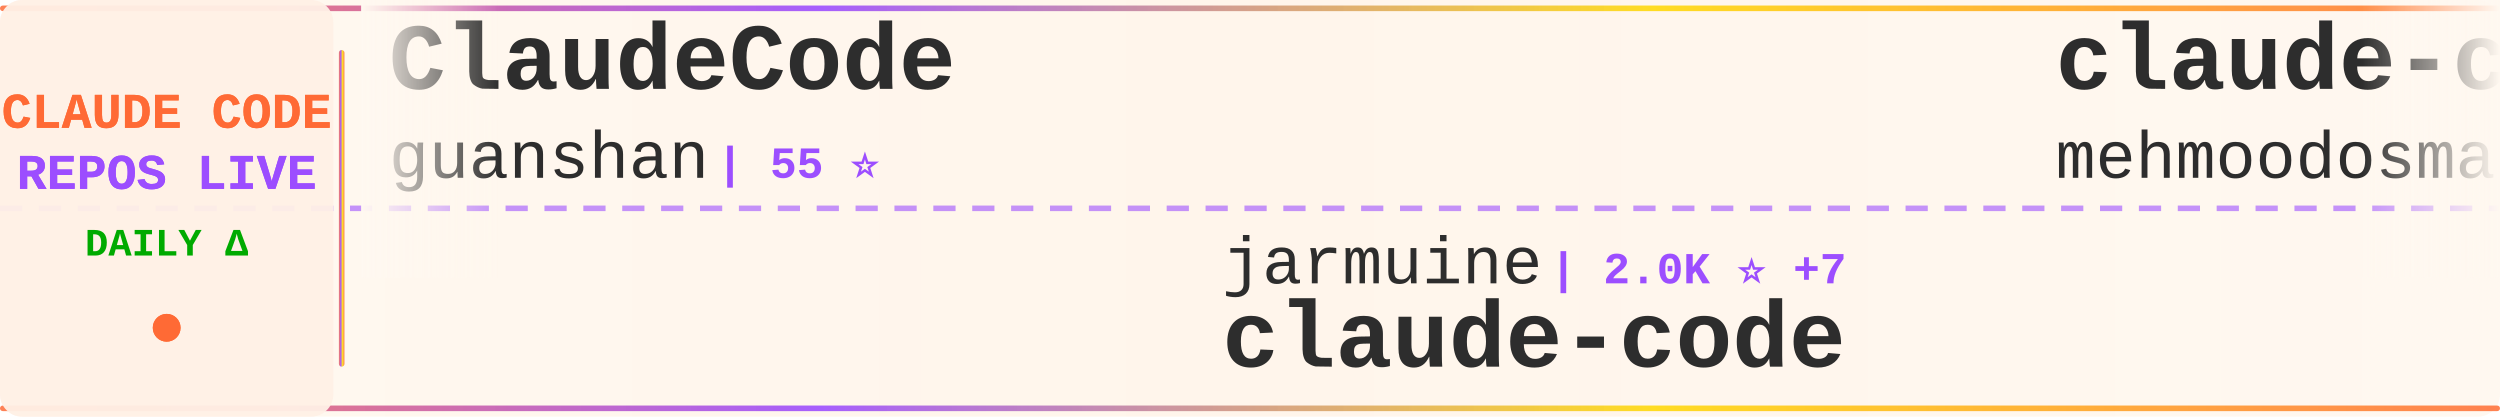
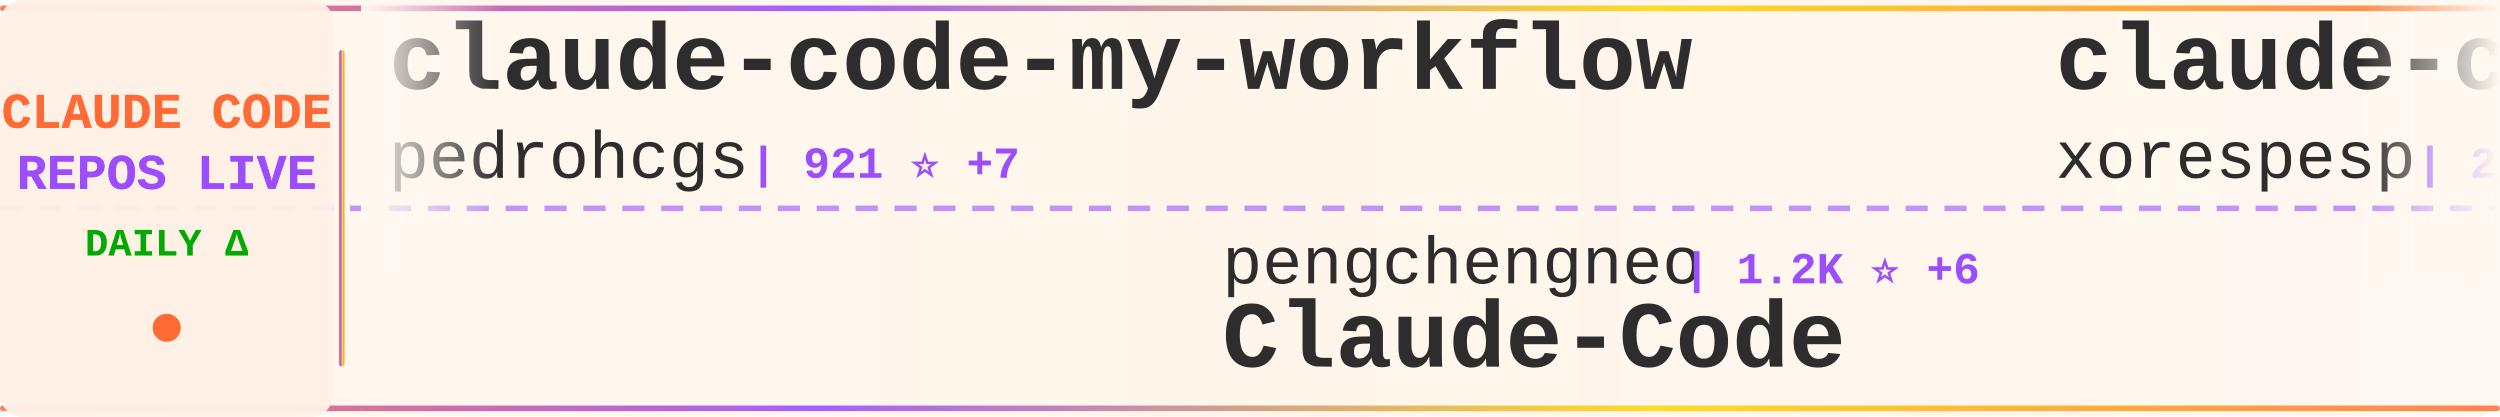
<svg xmlns="http://www.w3.org/2000/svg" width="900" height="150">
  <defs>
    <linearGradient id="tickerBg" x1="0%" y1="0%" x2="100%" y2="0%">
      <stop offset="0%" style="stop-color:#fff8f0;stop-opacity:0.98" />
      <stop offset="50%" style="stop-color:#fff5eb;stop-opacity:1" />
      <stop offset="100%" style="stop-color:#fff8f0;stop-opacity:0.98" />
    </linearGradient>
    <linearGradient id="borderGrad" x1="0%" y1="0%" x2="100%" y2="0%">
      <stop offset="0%" style="stop-color:#FF6B35;stop-opacity:0.85">
        <animate attributeName="stop-opacity" values="0.85;1;0.85" dur="2s" repeatCount="indefinite" />
      </stop>
      <stop offset="33%" style="stop-color:#9C4EFF;stop-opacity:0.9">
        <animate attributeName="stop-opacity" values="0.9;1;0.9" dur="2.2s" repeatCount="indefinite" />
      </stop>
      <stop offset="66%" style="stop-color:#FFD700;stop-opacity:0.85">
        <animate attributeName="stop-opacity" values="0.85;1;0.85" dur="1.8s" repeatCount="indefinite" />
      </stop>
      <stop offset="100%" style="stop-color:#FF6B35;stop-opacity:0.85">
        <animate attributeName="stop-opacity" values="0.85;1;0.85" dur="2s" repeatCount="indefinite" />
      </stop>
    </linearGradient>
    <filter id="textGlow">
      <feGaussianBlur stdDeviation="0.15" result="coloredBlur" />
      <feMerge>
        <feMergeNode in="coloredBlur" />
        <feMergeNode in="SourceGraphic" />
      </feMerge>
    </filter>
    <filter id="metricGlow">
      <feGaussianBlur stdDeviation="0.2" result="coloredBlur" />
      <feMerge>
        <feMergeNode in="coloredBlur" />
        <feMergeNode in="SourceGraphic" />
      </feMerge>
    </filter>
    <linearGradient id="leftFade" x1="0%" y1="0%" x2="100%" y2="0%">
      <stop offset="0%" style="stop-color:#fff8f0;stop-opacity:1" />
      <stop offset="100%" style="stop-color:#fff8f0;stop-opacity:0" />
    </linearGradient>
    <linearGradient id="rightFade" x1="0%" y1="0%" x2="100%" y2="0%">
      <stop offset="0%" style="stop-color:#fff8f0;stop-opacity:0" />
      <stop offset="100%" style="stop-color:#fff8f0;stop-opacity:1" />
    </linearGradient>
  </defs>
  <rect width="900" height="150" fill="url(#tickerBg)" rx="8" />
  <rect x="0" y="2" width="900" height="2" fill="url(#borderGrad)" rx="1" />
  <rect x="0" y="146" width="900" height="2" fill="url(#borderGrad)" rx="1" />
  <line x1="0" y1="75" x2="900" y2="75" stroke="#9C4EFF" stroke-width="2" stroke-dasharray="8 6" opacity="0.6" />
  <rect x="0" y="0" width="120" height="150" fill="#fff0e6" opacity="0.95" rx="8" />
  <text x="60" y="46" font-family="'Courier New', monospace" font-size="18" font-weight="bold" fill="#FF6B35" text-anchor="middle" filter="url(#textGlow)">
    CLAUDE CODE
  </text>
  <text x="60" y="68" font-family="'Courier New', monospace" font-size="18" font-weight="bold" fill="#9C4EFF" text-anchor="middle" filter="url(#textGlow)">
    REPOS LIVE
  </text>
  <text x="60" y="92" font-family="'Courier New', monospace" font-size="14" font-weight="bold" fill="#00aa00" text-anchor="middle">
    DAILY Δ
  </text>
  <circle cx="60" cy="118" r="5" fill="#FF6B35" filter="url(#metricGlow)">
    <animate attributeName="r" values="4;6;4" dur="1.5s" repeatCount="indefinite" />
    <animate attributeName="opacity" values="0.6;1;0.6" dur="1.5s" repeatCount="indefinite" />
  </circle>
  <rect x="122" y="18" width="2" height="114" fill="url(#borderGrad)" rx="1" />
  <clipPath id="tickerClip">
    <rect x="130" y="0" width="770" height="150" />
  </clipPath>
  <g clip-path="url(#tickerClip)">
    <g id="tickerItems">
      <animateTransform attributeName="transform" attributeType="XML" type="translate" from="0 0" to="-3000 0" dur="54s" repeatCount="indefinite" />
      <g transform="translate(0, 0)">
-         <text x="140" y="32" font-family="'Courier New', monospace" font-size="34" font-weight="bold" fill="#2d2d2d">ClaudeCode</text>
-         <text x="140" y="64" font-family="'Courier New', monospace" font-size="24" font-weight="normal" fill="#2d2d2d" opacity="1.0">guanshan</text>
-         <text x="258" y="64" font-family="'Courier New', monospace" font-size="16" font-weight="bold" fill="#9C4EFF"> | 55 ⭐</text>
+         <text x="140" y="32" font-family="'Courier New', monospace" font-size="34" font-weight="bold" fill="#2d2d2d">claude-code-my-workflow</text>
+         <text x="140" y="64" font-family="'Courier New', monospace" font-size="24" font-weight="normal" fill="#2d2d2d" opacity="1.0">pedrohcgs</text>
+         <text x="270" y="64" font-family="'Courier New', monospace" font-size="16" font-weight="bold" fill="#9C4EFF"> | 921 ⭐ +7</text>
      </g>
      <g transform="translate(300, 0)">
-         <text x="140" y="102" font-family="'Courier New', monospace" font-size="24" font-weight="normal" fill="#2d2d2d" opacity="1.0">jarmuine</text>
-         <text x="258" y="102" font-family="'Courier New', monospace" font-size="16" font-weight="bold" fill="#9C4EFF"> | 2.0K ⭐ +7</text>
-         <text x="140" y="132" font-family="'Courier New', monospace" font-size="34" font-weight="bold" fill="#2d2d2d">claude-code</text>
+         <text x="140" y="102" font-family="'Courier New', monospace" font-size="24" font-weight="normal" fill="#2d2d2d" opacity="1.0">pengchengneo</text>
+         <text x="306" y="102" font-family="'Courier New', monospace" font-size="16" font-weight="bold" fill="#9C4EFF"> | 1.2K ⭐ +6</text>
+         <text x="140" y="132" font-family="'Courier New', monospace" font-size="34" font-weight="bold" fill="#2d2d2d">Claude-Code</text>
      </g>
      <g transform="translate(600, 0)">
        <text x="140" y="32" font-family="'Courier New', monospace" font-size="34" font-weight="bold" fill="#2d2d2d">claude-code</text>
-         <text x="140" y="64" font-family="'Courier New', monospace" font-size="24" font-weight="normal" fill="#2d2d2d" opacity="1.0">mehmoodosman</text>
-         <text x="306" y="64" font-family="'Courier New', monospace" font-size="16" font-weight="bold" fill="#9C4EFF"> | 164 ⭐</text>
+         <text x="140" y="64" font-family="'Courier New', monospace" font-size="24" font-weight="normal" fill="#2d2d2d" opacity="1.0">xorespesp</text>
+         <text x="270" y="64" font-family="'Courier New', monospace" font-size="16" font-weight="bold" fill="#9C4EFF"> | 214 ⭐ +2</text>
      </g>
      <g transform="translate(900, 0)">
-         <text x="140" y="102" font-family="'Courier New', monospace" font-size="24" font-weight="normal" fill="#2d2d2d" opacity="1.0">Yeachan-Heo</text>
-         <text x="294" y="102" font-family="'Courier New', monospace" font-size="16" font-weight="bold" fill="#9C4EFF"> | 28.9K ⭐ +367</text>
-         <text x="140" y="132" font-family="'Courier New', monospace" font-size="34" font-weight="bold" fill="#2d2d2d">oh-my-claudecode</text>
+         <text x="140" y="102" font-family="'Courier New', monospace" font-size="24" font-weight="normal" fill="#2d2d2d" opacity="1.0">luyao618</text>
+         <text x="258" y="102" font-family="'Courier New', monospace" font-size="16" font-weight="bold" fill="#9C4EFF"> | 1.2K ⭐ +10</text>
+         <text x="140" y="132" font-family="'Courier New', monospace" font-size="34" font-weight="bold" fill="#2d2d2d">Claude-Code-Source-Study</text>
      </g>
      <g transform="translate(1200, 0)">
-         <text x="140" y="32" font-family="'Courier New', monospace" font-size="34" font-weight="bold" fill="#2d2d2d">claude-code-templates</text>
-         <text x="140" y="64" font-family="'Courier New', monospace" font-size="24" font-weight="normal" fill="#2d2d2d" opacity="1.0">davila7</text>
-         <text x="246" y="64" font-family="'Courier New', monospace" font-size="16" font-weight="bold" fill="#9C4EFF"> | 24.6K ⭐ +41</text>
+         <text x="140" y="32" font-family="'Courier New', monospace" font-size="34" font-weight="bold" fill="#2d2d2d">claude-code-analysis</text>
+         <text x="140" y="64" font-family="'Courier New', monospace" font-size="24" font-weight="normal" fill="#2d2d2d" opacity="1.0">liuup</text>
+         <text x="222" y="64" font-family="'Courier New', monospace" font-size="16" font-weight="bold" fill="#9C4EFF"> | 1.6K ⭐ +70</text>
      </g>
      <g transform="translate(1500, 0)">
-         <text x="140" y="102" font-family="'Courier New', monospace" font-size="24" font-weight="normal" fill="#2d2d2d" opacity="1.0">VineeTagarwaL-code</text>
-         <text x="378" y="102" font-family="'Courier New', monospace" font-size="16" font-weight="bold" fill="#9C4EFF"> | 272 ⭐ +1</text>
-         <text x="140" y="132" font-family="'Courier New', monospace" font-size="34" font-weight="bold" fill="#2d2d2d">claude-code</text>
+         <text x="140" y="102" font-family="'Courier New', monospace" font-size="24" font-weight="normal" fill="#2d2d2d" opacity="1.0">qwibitai</text>
+         <text x="258" y="102" font-family="'Courier New', monospace" font-size="16" font-weight="bold" fill="#9C4EFF"> | 27.3K ⭐ +69</text>
+         <text x="140" y="132" font-family="'Courier New', monospace" font-size="34" font-weight="bold" fill="#2d2d2d">nanoclaw</text>
      </g>
      <g transform="translate(1800, 0)">
-         <text x="140" y="32" font-family="'Courier New', monospace" font-size="34" font-weight="bold" fill="#2d2d2d">claudecodeui</text>
-         <text x="140" y="64" font-family="'Courier New', monospace" font-size="24" font-weight="normal" fill="#2d2d2d" opacity="1.0">siteboon</text>
-         <text x="258" y="64" font-family="'Courier New', monospace" font-size="16" font-weight="bold" fill="#9C4EFF"> | 9.8K ⭐ +52</text>
+         <text x="140" y="32" font-family="'Courier New', monospace" font-size="34" font-weight="bold" fill="#2d2d2d">claude-plugins-official</text>
+         <text x="140" y="64" font-family="'Courier New', monospace" font-size="24" font-weight="normal" fill="#2d2d2d" opacity="1.0">anthropics</text>
+         <text x="282" y="64" font-family="'Courier New', monospace" font-size="16" font-weight="bold" fill="#9C4EFF"> | 17.0K ⭐ +89</text>
      </g>
      <g transform="translate(2100, 0)">
        <text x="140" y="102" font-family="'Courier New', monospace" font-size="24" font-weight="normal" fill="#2d2d2d" opacity="1.0">Yuyz0112</text>
        <text x="258" y="102" font-family="'Courier New', monospace" font-size="16" font-weight="bold" fill="#9C4EFF"> | 2.3K ⭐ +2</text>
        <text x="140" y="132" font-family="'Courier New', monospace" font-size="34" font-weight="bold" fill="#2d2d2d">claude-code-reverse</text>
      </g>
      <g transform="translate(2400, 0)">
-         <text x="140" y="32" font-family="'Courier New', monospace" font-size="34" font-weight="bold" fill="#2d2d2d">Open-ClaudeCode</text>
-         <text x="140" y="64" font-family="'Courier New', monospace" font-size="24" font-weight="normal" fill="#2d2d2d" opacity="1.0">LING71671</text>
-         <text x="270" y="64" font-family="'Courier New', monospace" font-size="16" font-weight="bold" fill="#9C4EFF"> | 744 ⭐ +2</text>
+         <text x="140" y="32" font-family="'Courier New', monospace" font-size="34" font-weight="bold" fill="#2d2d2d">claude_code_src</text>
+         <text x="140" y="64" font-family="'Courier New', monospace" font-size="24" font-weight="normal" fill="#2d2d2d" opacity="1.0">ponponon</text>
+         <text x="258" y="64" font-family="'Courier New', monospace" font-size="16" font-weight="bold" fill="#9C4EFF"> | 2.2K ⭐ +6</text>
      </g>
      <g transform="translate(2700, 0)">
-         <text x="140" y="102" font-family="'Courier New', monospace" font-size="24" font-weight="normal" fill="#2d2d2d" opacity="1.0">anthropics</text>
-         <text x="282" y="102" font-family="'Courier New', monospace" font-size="16" font-weight="bold" fill="#9C4EFF"> | 795 ⭐ +4</text>
-         <text x="140" y="132" font-family="'Courier New', monospace" font-size="34" font-weight="bold" fill="#2d2d2d">claude-code-base-action</text>
+         <text x="140" y="102" font-family="'Courier New', monospace" font-size="24" font-weight="normal" fill="#2d2d2d" opacity="1.0">rohitg00</text>
+         <text x="258" y="102" font-family="'Courier New', monospace" font-size="16" font-weight="bold" fill="#9C4EFF"> | 1.3K ⭐ +23</text>
+         <text x="140" y="132" font-family="'Courier New', monospace" font-size="34" font-weight="bold" fill="#2d2d2d">awesome-claude-code-tool...</text>
      </g>
      <g transform="translate(3000, 0)">
-         <text x="140" y="32" font-family="'Courier New', monospace" font-size="34" font-weight="bold" fill="#2d2d2d">ClaudeCode</text>
-         <text x="140" y="64" font-family="'Courier New', monospace" font-size="24" font-weight="normal" fill="#2d2d2d" opacity="1.0">guanshan</text>
-         <text x="258" y="64" font-family="'Courier New', monospace" font-size="16" font-weight="bold" fill="#9C4EFF"> | 55 ⭐</text>
+         <text x="140" y="32" font-family="'Courier New', monospace" font-size="34" font-weight="bold" fill="#2d2d2d">claude-code-my-workflow</text>
+         <text x="140" y="64" font-family="'Courier New', monospace" font-size="24" font-weight="normal" fill="#2d2d2d" opacity="1.0">pedrohcgs</text>
+         <text x="270" y="64" font-family="'Courier New', monospace" font-size="16" font-weight="bold" fill="#9C4EFF"> | 921 ⭐ +7</text>
      </g>
      <g transform="translate(3300, 0)">
-         <text x="140" y="102" font-family="'Courier New', monospace" font-size="24" font-weight="normal" fill="#2d2d2d" opacity="1.0">jarmuine</text>
-         <text x="258" y="102" font-family="'Courier New', monospace" font-size="16" font-weight="bold" fill="#9C4EFF"> | 2.0K ⭐ +7</text>
-         <text x="140" y="132" font-family="'Courier New', monospace" font-size="34" font-weight="bold" fill="#2d2d2d">claude-code</text>
+         <text x="140" y="102" font-family="'Courier New', monospace" font-size="24" font-weight="normal" fill="#2d2d2d" opacity="1.0">pengchengneo</text>
+         <text x="306" y="102" font-family="'Courier New', monospace" font-size="16" font-weight="bold" fill="#9C4EFF"> | 1.2K ⭐ +6</text>
+         <text x="140" y="132" font-family="'Courier New', monospace" font-size="34" font-weight="bold" fill="#2d2d2d">Claude-Code</text>
      </g>
      <g transform="translate(3600, 0)">
        <text x="140" y="32" font-family="'Courier New', monospace" font-size="34" font-weight="bold" fill="#2d2d2d">claude-code</text>
-         <text x="140" y="64" font-family="'Courier New', monospace" font-size="24" font-weight="normal" fill="#2d2d2d" opacity="1.0">mehmoodosman</text>
-         <text x="306" y="64" font-family="'Courier New', monospace" font-size="16" font-weight="bold" fill="#9C4EFF"> | 164 ⭐</text>
+         <text x="140" y="64" font-family="'Courier New', monospace" font-size="24" font-weight="normal" fill="#2d2d2d" opacity="1.0">xorespesp</text>
+         <text x="270" y="64" font-family="'Courier New', monospace" font-size="16" font-weight="bold" fill="#9C4EFF"> | 214 ⭐ +2</text>
      </g>
      <g transform="translate(3900, 0)">
-         <text x="140" y="102" font-family="'Courier New', monospace" font-size="24" font-weight="normal" fill="#2d2d2d" opacity="1.0">Yeachan-Heo</text>
-         <text x="294" y="102" font-family="'Courier New', monospace" font-size="16" font-weight="bold" fill="#9C4EFF"> | 28.9K ⭐ +367</text>
-         <text x="140" y="132" font-family="'Courier New', monospace" font-size="34" font-weight="bold" fill="#2d2d2d">oh-my-claudecode</text>
+         <text x="140" y="102" font-family="'Courier New', monospace" font-size="24" font-weight="normal" fill="#2d2d2d" opacity="1.0">luyao618</text>
+         <text x="258" y="102" font-family="'Courier New', monospace" font-size="16" font-weight="bold" fill="#9C4EFF"> | 1.2K ⭐ +10</text>
+         <text x="140" y="132" font-family="'Courier New', monospace" font-size="34" font-weight="bold" fill="#2d2d2d">Claude-Code-Source-Study</text>
      </g>
    </g>
  </g>
  <rect x="130" y="0" width="50" height="100" fill="url(#leftFade)" />
  <rect x="850" y="0" width="50" height="100" fill="url(#rightFade)" />
</svg>
